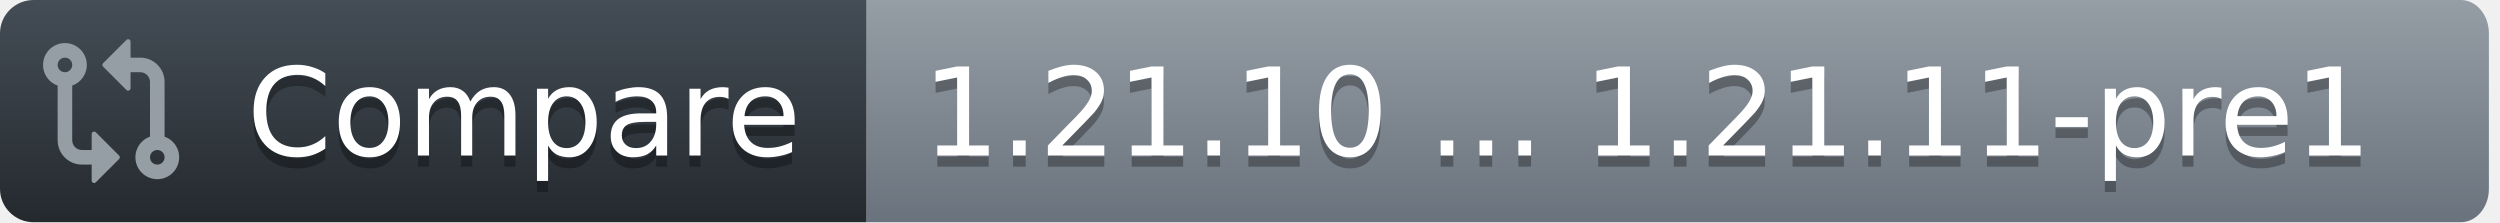
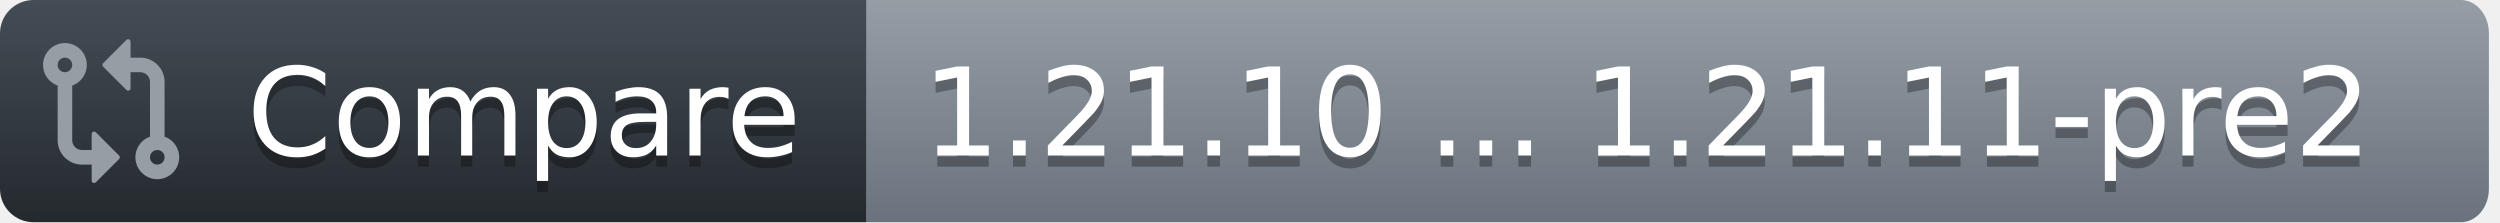
<svg xmlns="http://www.w3.org/2000/svg" width="225" height="20">
  <defs>
    <linearGradient id="workflow-fill" x1="50%" y1="0%" x2="50%" y2="100%">
      <stop stop-color="#444D56" offset="0%" />
      <stop stop-color="#24292E" offset="100%" />
    </linearGradient>
    <linearGradient id="state-fill" x1="50%" y1="0%" x2="50%" y2="100%">
      <stop stop-color="#959DA5" offset="0%" />
      <stop stop-color="#6A737D" offset="100%" />
    </linearGradient>
  </defs>
  <g fill="none" fill-rule="evenodd">
    <g font-family="DejaVu Sans,Verdana,Geneva,sans-serif" font-size="11px">
      <path id="workflow_background" d="M0,3 C0,1.343 1.355,0 3.027,0 L78,0 L78,20 L3.027,20 C1.355,20 0,18.657 0,17 L0,3 Z" fill="url(#workflow-fill)" fill-rule="nonzero" />
      <text fill="#010101" fill-opacity=".3" aria-hidden="true">
        <tspan x="22.198" y="15">Compare</tspan>
      </text>
      <text fill="#FFFFFF">
        <tspan x="22.198" y="14">Compare</tspan>
      </text>
    </g>
    <g transform="translate(78)" font-family="DejaVu Sans,Verdana,Geneva,sans-serif" font-size="11px">
      <path id="state_background" d="M0 0h143.47C144.869 0 146 1.343 146 3v14c0 1.657-1.132 3-2.53 3H0V0z" fill="url(#state-fill)" fill-rule="nonzero" />
      <text fill="#010101" fill-opacity=".3" aria-hidden="true">
-         <tspan x="5" y="15">1.21.10 ... 1.21.11-pre1</tspan>
+         <tspan x="5" y="15">1.21.10 ... 1.21.11-pre2</tspan>
      </text>
      <text fill="#FFFFFF">
-         <tspan x="5" y="14">1.21.10 ... 1.21.11-pre1</tspan>
+         <tspan x="5" y="14">1.21.10 ... 1.21.11-pre2</tspan>
      </text>
    </g>
    <g transform="translate(3,3)" fill="#959DA5">
      <svg width="14" height="14" viewBox="0 0 16 16">
        <path d="M9.573.677A.25.25 0 0 1 10 .854V2.5h1A2.5 2.5 0 0 1 13.5 5v5.628a2.251 2.251 0 1 1-1.5 0V5a1 1 0 0 0-1-1h-1v1.646a.25.25 0 0 1-.427.177L7.177 3.427a.25.25 0 0 1 0-.354ZM6 12v-1.646a.25.25 0 0 1 .427-.177l2.396 2.396a.25.25 0 0 1 0 .354l-2.396 2.396A.25.25 0 0 1 6 15.146V13.5H5A2.5 2.5 0 0 1 2.5 11V5.372a2.25 2.25 0 1 1 1.5 0V11a1 1 0 0 0 1 1ZM4 3.25a.75.75 0 1 0-1.5 0 .75.75 0 0 0 1.5 0ZM12.75 12a.75.75 0 1 0 0 1.5.75.75 0 0 0 0-1.5Z" />
      </svg>
    </g>
  </g>
</svg>
